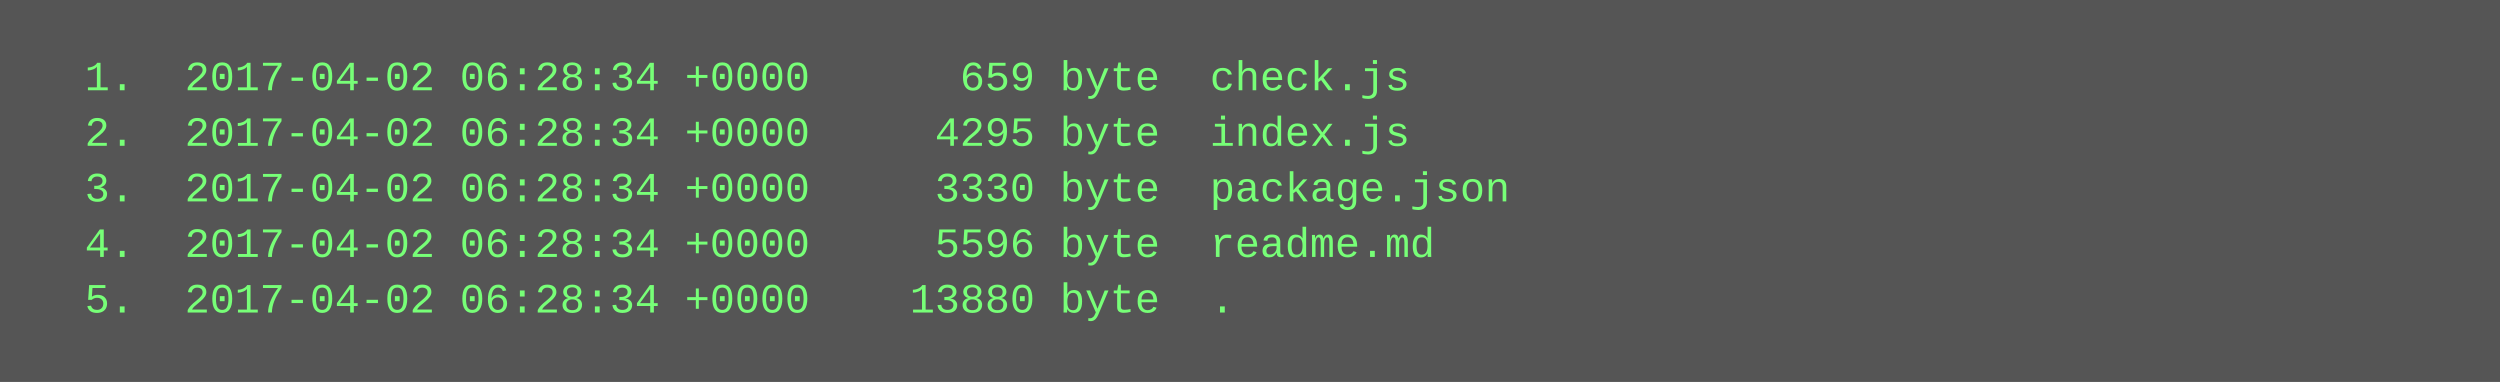
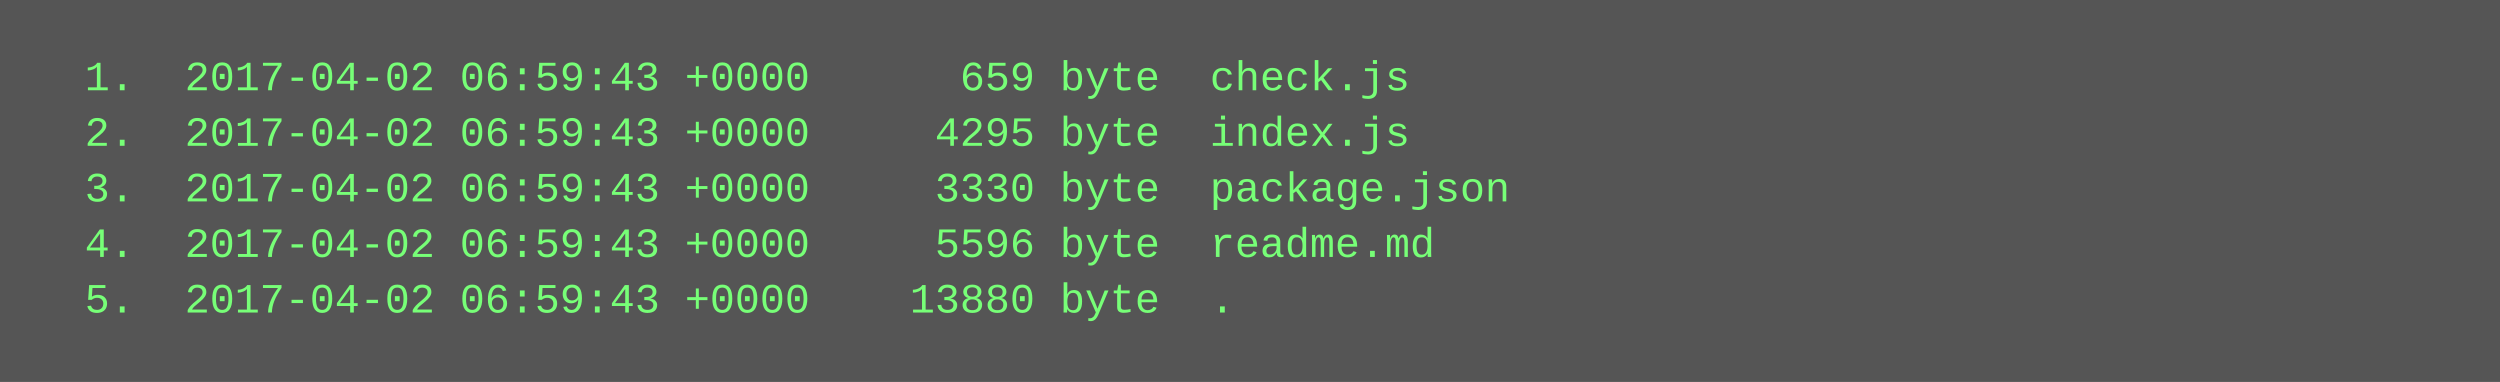
<svg xmlns="http://www.w3.org/2000/svg" height="110" width="720">
  <rect height="110" fill="#555" width="720" />
  <text fill="#7f7" font-family="Courier New" font-size="12" xml:space="preserve">
-     <tspan x="10" y="26">  1.  2017-04-02 06:28:34 +0000      659 byte  check.js</tspan>
-     <tspan x="10" y="42">  2.  2017-04-02 06:28:34 +0000     4295 byte  index.js</tspan>
-     <tspan x="10" y="58">  3.  2017-04-02 06:28:34 +0000     3330 byte  package.json</tspan>
-     <tspan x="10" y="74">  4.  2017-04-02 06:28:34 +0000     5596 byte  readme.md</tspan>
-     <tspan x="10" y="90">  5.  2017-04-02 06:28:34 +0000    13880 byte  .</tspan>
+     <tspan x="10" y="26">  1.  2017-04-02 06:59:43 +0000      659 byte  check.js</tspan>
+     <tspan x="10" y="42">  2.  2017-04-02 06:59:43 +0000     4295 byte  index.js</tspan>
+     <tspan x="10" y="58">  3.  2017-04-02 06:59:43 +0000     3330 byte  package.json</tspan>
+     <tspan x="10" y="74">  4.  2017-04-02 06:59:43 +0000     5596 byte  readme.md</tspan>
+     <tspan x="10" y="90">  5.  2017-04-02 06:59:43 +0000    13880 byte  .</tspan>
  </text>
</svg>
